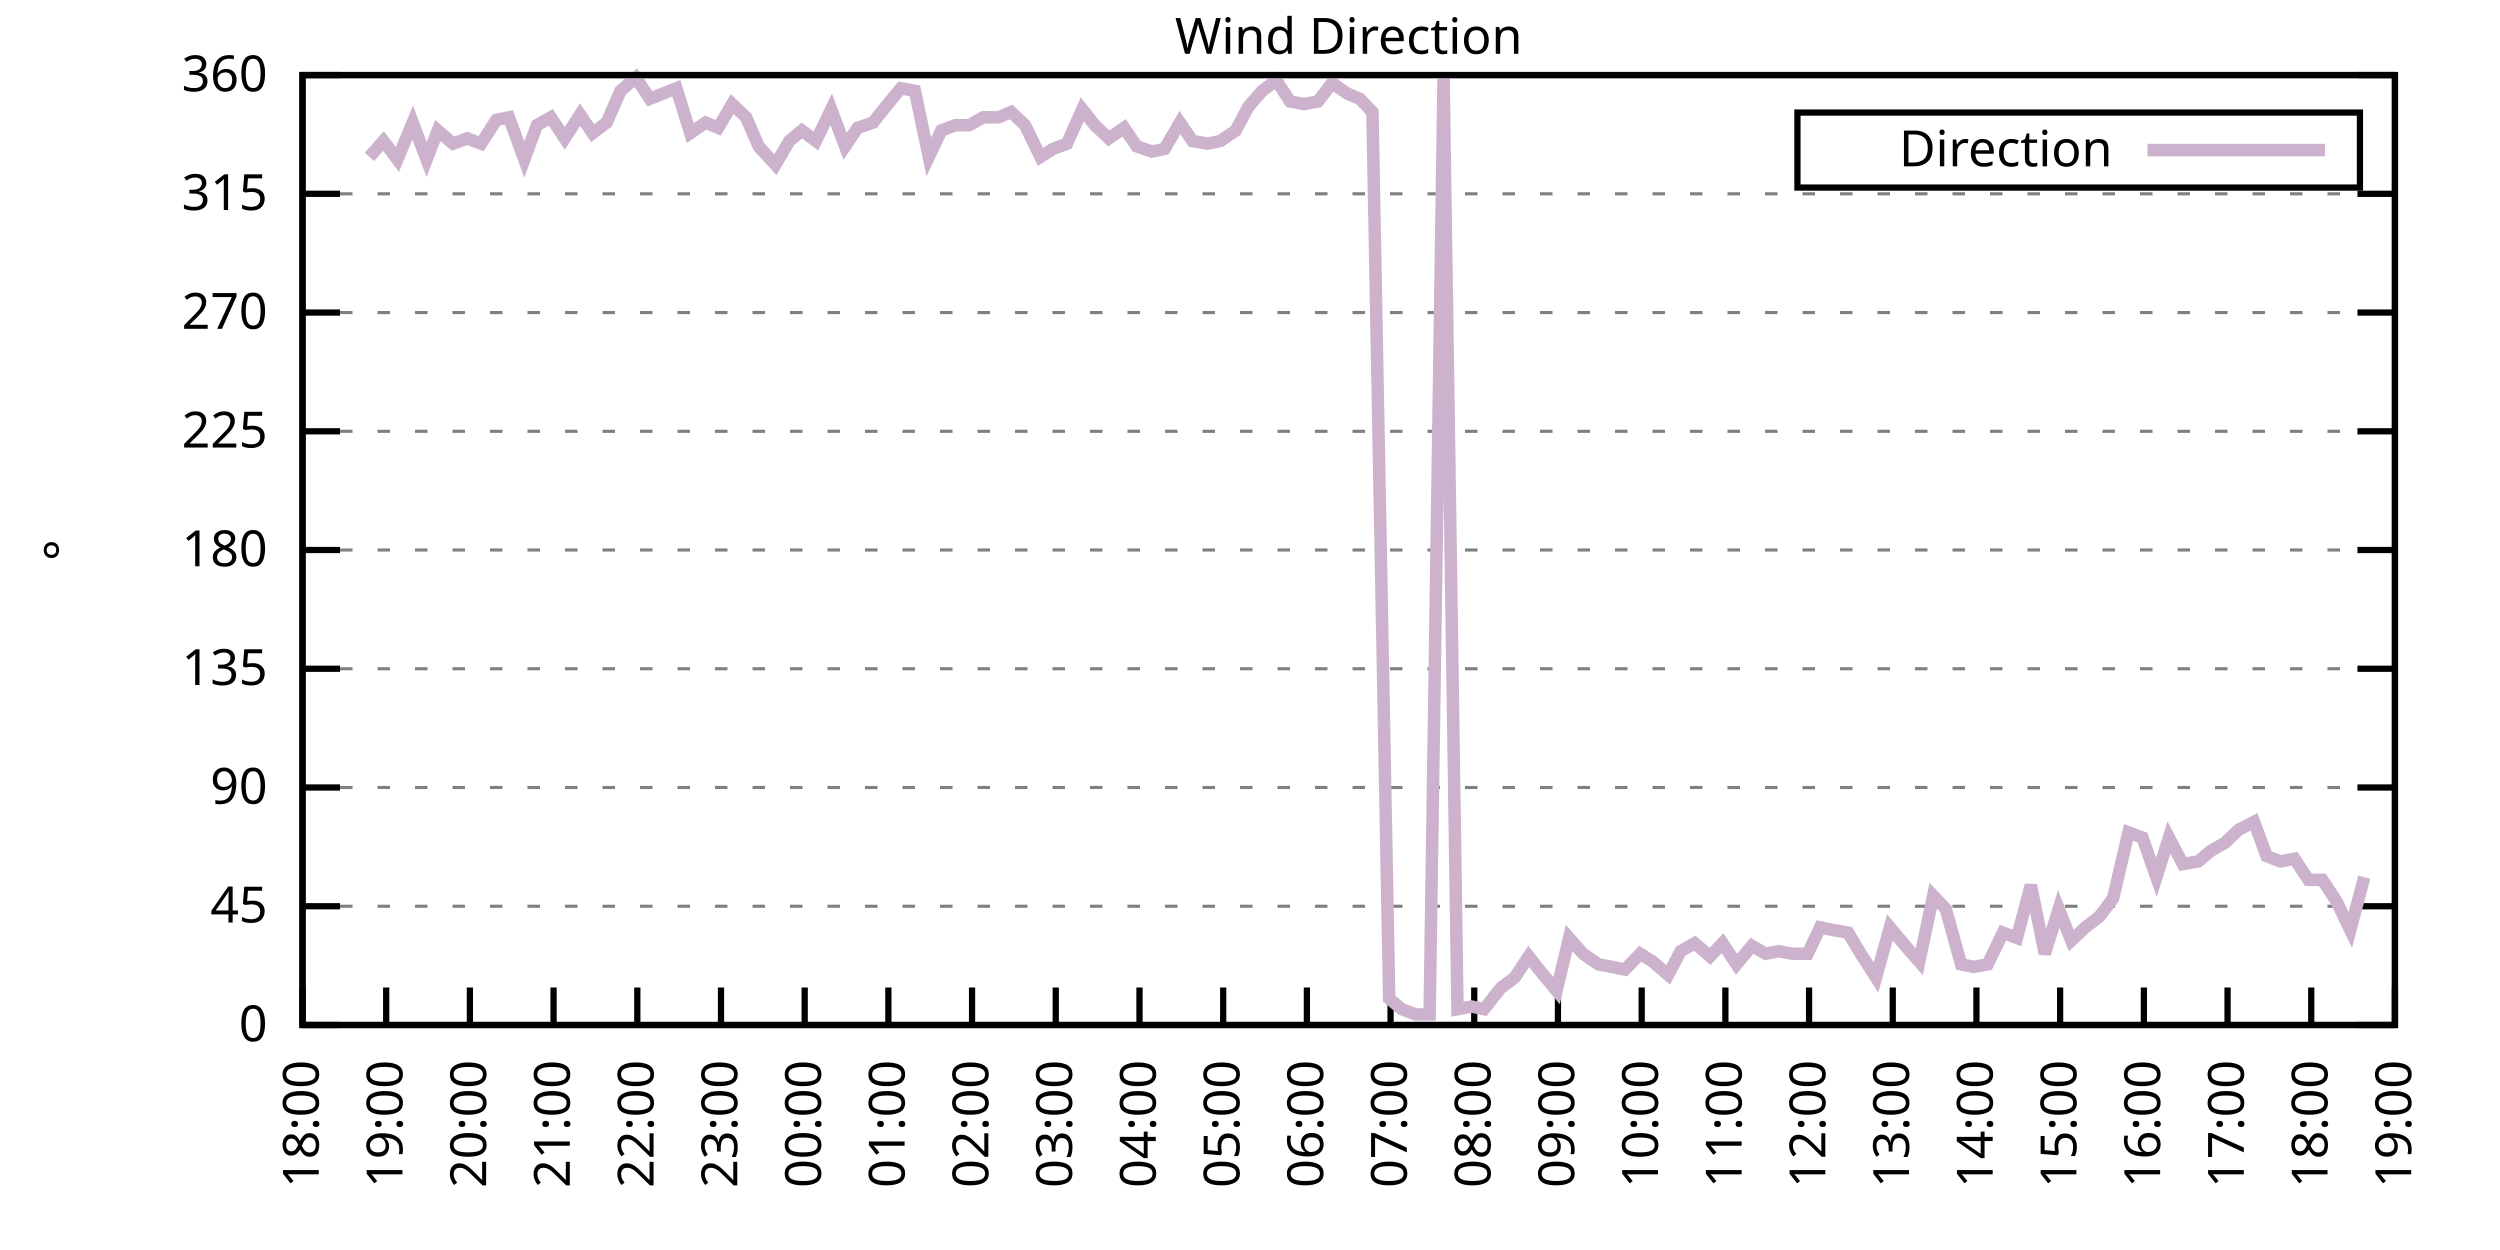
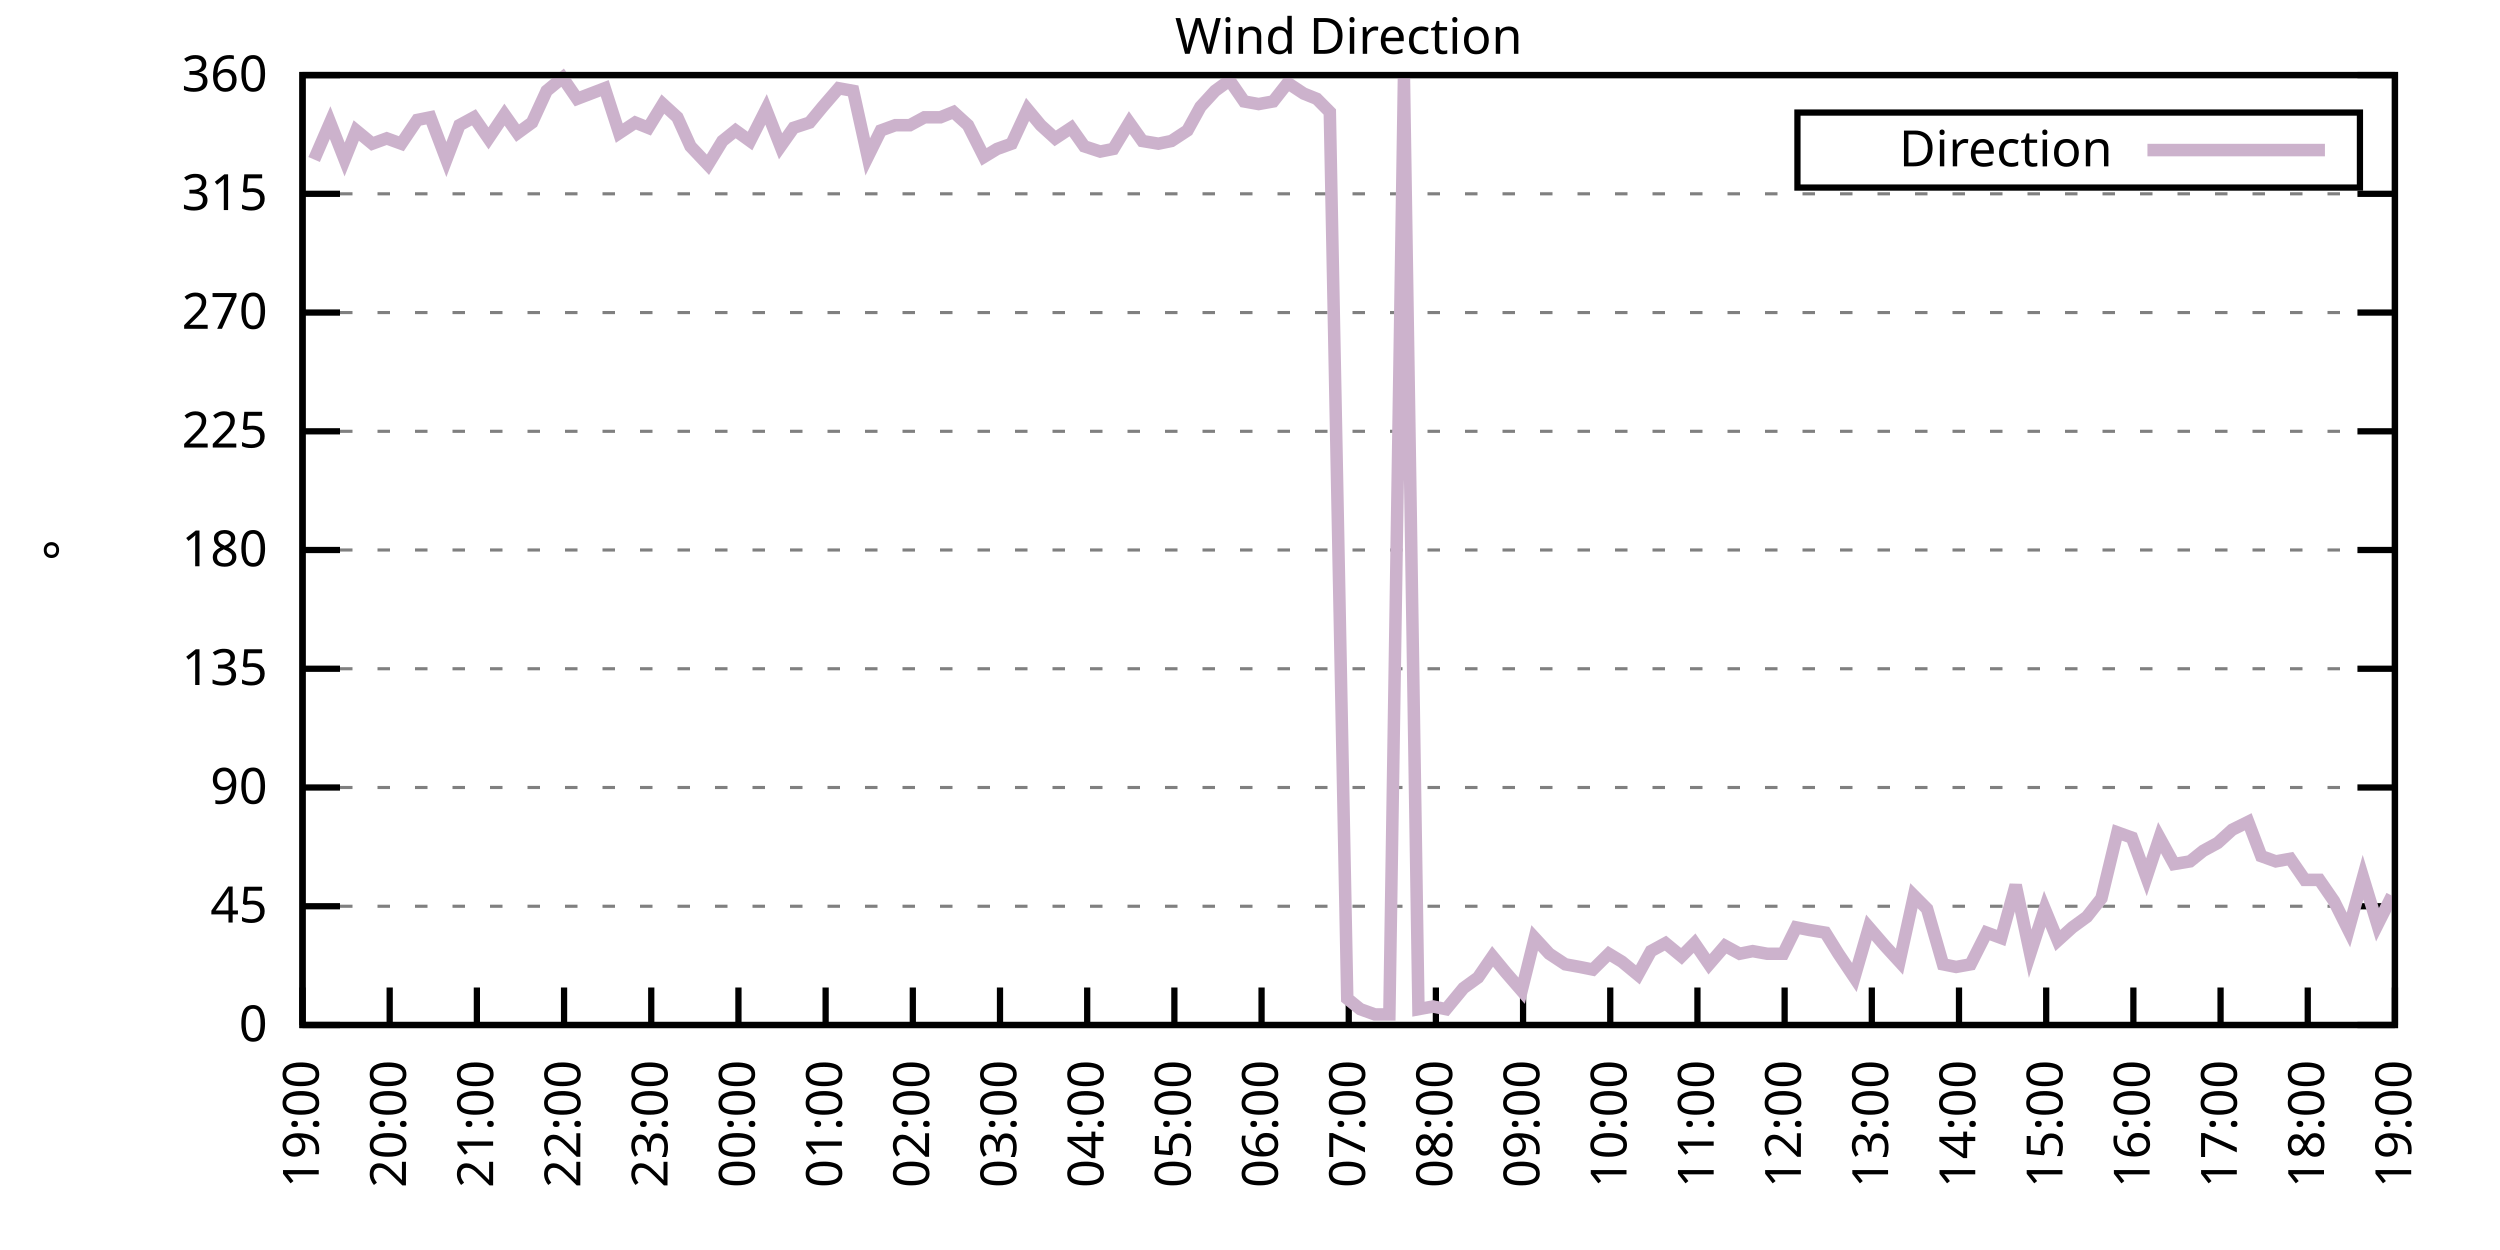
<svg xmlns="http://www.w3.org/2000/svg" xmlns:xlink="http://www.w3.org/1999/xlink" width="400" height="200" viewBox="0 0 400 200">
  <g id="gnuplot_canvas">
    <rect x="0" y="0" width="400" height="200" fill="none" />
    <defs>
      <circle id="gpDot" r="0.5" stroke-width="0.5" stroke="currentColor" />
      <path id="gpPt0" stroke-width="0.333" stroke="currentColor" d="M-1,0 h2 M0,-1 v2" />
      <path id="gpPt1" stroke-width="0.333" stroke="currentColor" d="M-1,-1 L1,1 M1,-1 L-1,1" />
      <path id="gpPt2" stroke-width="0.333" stroke="currentColor" d="M-1,0 L1,0 M0,-1 L0,1 M-1,-1 L1,1 M-1,1 L1,-1" />
      <rect id="gpPt3" stroke-width="0.333" stroke="currentColor" x="-1" y="-1" width="2" height="2" />
      <rect id="gpPt4" stroke-width="0.333" stroke="currentColor" fill="currentColor" x="-1" y="-1" width="2" height="2" />
      <circle id="gpPt5" stroke-width="0.333" stroke="currentColor" cx="0" cy="0" r="1" />
      <use xlink:href="#gpPt5" id="gpPt6" fill="currentColor" stroke="none" />
      <path id="gpPt7" stroke-width="0.333" stroke="currentColor" d="M0,-1.33 L-1.33,0.67 L1.33,0.67 z" />
      <use xlink:href="#gpPt7" id="gpPt8" fill="currentColor" stroke="none" />
      <use xlink:href="#gpPt7" id="gpPt9" stroke="currentColor" transform="rotate(180)" />
      <use xlink:href="#gpPt9" id="gpPt10" fill="currentColor" stroke="none" />
      <use xlink:href="#gpPt3" id="gpPt11" stroke="currentColor" transform="rotate(45)" />
      <use xlink:href="#gpPt11" id="gpPt12" fill="currentColor" stroke="none" />
      <path id="gpPt13" stroke-width="0.333" stroke="currentColor" d="M0,1.330 L1.265,0.411 L0.782,-1.067 L-0.782,-1.076 L-1.265,0.411 z" />
      <use xlink:href="#gpPt13" id="gpPt14" fill="currentColor" stroke="none" />
      <filter id="textbox" filterUnits="objectBoundingBox" x="0" y="0" height="1" width="1">
        <feFlood flood-color="white" flood-opacity="1" result="bgnd" />
        <feComposite in="SourceGraphic" in2="bgnd" operator="atop" />
      </filter>
      <filter id="greybox" filterUnits="objectBoundingBox" x="0" y="0" height="1" width="1">
        <feFlood flood-color="lightgrey" flood-opacity="1" result="grey" />
        <feComposite in="SourceGraphic" in2="grey" operator="atop" />
      </filter>
    </defs>
    <g fill="none" color="white" stroke="currentColor" stroke-width="1.00" stroke-linecap="butt" stroke-linejoin="miter">
</g>
    <g fill="none" color="black" stroke="currentColor" stroke-width="1.00" stroke-linecap="butt" stroke-linejoin="miter">
      <g stroke="none" shape-rendering="crispEdges">
        <polygon fill="rgb(255, 255, 255)" points="48.40,164.00 383.18,164.00 383.18,12.02 48.40,12.02 " />
      </g>
    </g>
    <g fill="none" color="black" stroke="currentColor" stroke-width="1.00" stroke-linecap="butt" stroke-linejoin="miter">
</g>
    <g fill="none" color="black" stroke="black" stroke-width="0.50" stroke-linecap="butt" stroke-linejoin="miter">
</g>
    <g fill="none" color="gray" stroke="currentColor" stroke-width="0.50" stroke-linecap="butt" stroke-linejoin="miter">
      <path stroke="gray" stroke-dasharray="2,4" class="gridline" d="M48.40,164.00 L383.19,164.00  " />
    </g>
    <g fill="none" color="gray" stroke="gray" stroke-width="1.00" stroke-linecap="butt" stroke-linejoin="miter">
</g>
    <g fill="none" color="black" stroke="currentColor" stroke-width="1.00" stroke-linecap="butt" stroke-linejoin="miter">
      <path stroke="black" d="M48.40,164.00 L54.40,164.00 M383.19,164.00 L377.19,164.00  " />
      <g transform="translate(42.80,166.60)" stroke="none" fill="black" font-family="Sans" font-size="8.00" text-anchor="end">
        <text>
          <tspan font-family="Sans"> 0</tspan>
        </text>
      </g>
    </g>
    <g fill="none" color="black" stroke="currentColor" stroke-width="1.00" stroke-linecap="butt" stroke-linejoin="miter">
</g>
    <g fill="none" color="black" stroke="black" stroke-width="0.50" stroke-linecap="butt" stroke-linejoin="miter">
</g>
    <g fill="none" color="gray" stroke="currentColor" stroke-width="0.50" stroke-linecap="butt" stroke-linejoin="miter">
      <path stroke="gray" stroke-dasharray="2,4" class="gridline" d="M48.40,145.00 L383.19,145.00  " />
    </g>
    <g fill="none" color="gray" stroke="gray" stroke-width="1.00" stroke-linecap="butt" stroke-linejoin="miter">
</g>
    <g fill="none" color="black" stroke="currentColor" stroke-width="1.00" stroke-linecap="butt" stroke-linejoin="miter">
      <path stroke="black" d="M48.40,145.00 L54.40,145.00 M383.19,145.00 L377.19,145.00  " />
      <g transform="translate(42.80,147.60)" stroke="none" fill="black" font-family="Sans" font-size="8.00" text-anchor="end">
        <text>
          <tspan font-family="Sans"> 45</tspan>
        </text>
      </g>
    </g>
    <g fill="none" color="black" stroke="currentColor" stroke-width="1.00" stroke-linecap="butt" stroke-linejoin="miter">
</g>
    <g fill="none" color="black" stroke="black" stroke-width="0.50" stroke-linecap="butt" stroke-linejoin="miter">
</g>
    <g fill="none" color="gray" stroke="currentColor" stroke-width="0.50" stroke-linecap="butt" stroke-linejoin="miter">
      <path stroke="gray" stroke-dasharray="2,4" class="gridline" d="M48.40,126.00 L383.19,126.00  " />
    </g>
    <g fill="none" color="gray" stroke="gray" stroke-width="1.00" stroke-linecap="butt" stroke-linejoin="miter">
</g>
    <g fill="none" color="black" stroke="currentColor" stroke-width="1.00" stroke-linecap="butt" stroke-linejoin="miter">
      <path stroke="black" d="M48.40,126.00 L54.40,126.00 M383.19,126.00 L377.19,126.00  " />
      <g transform="translate(42.80,128.60)" stroke="none" fill="black" font-family="Sans" font-size="8.00" text-anchor="end">
        <text>
          <tspan font-family="Sans"> 90</tspan>
        </text>
      </g>
    </g>
    <g fill="none" color="black" stroke="currentColor" stroke-width="1.00" stroke-linecap="butt" stroke-linejoin="miter">
</g>
    <g fill="none" color="black" stroke="black" stroke-width="0.50" stroke-linecap="butt" stroke-linejoin="miter">
</g>
    <g fill="none" color="gray" stroke="currentColor" stroke-width="0.50" stroke-linecap="butt" stroke-linejoin="miter">
      <path stroke="gray" stroke-dasharray="2,4" class="gridline" d="M48.40,107.00 L383.19,107.00  " />
    </g>
    <g fill="none" color="gray" stroke="gray" stroke-width="1.00" stroke-linecap="butt" stroke-linejoin="miter">
</g>
    <g fill="none" color="black" stroke="currentColor" stroke-width="1.00" stroke-linecap="butt" stroke-linejoin="miter">
      <path stroke="black" d="M48.40,107.00 L54.40,107.00 M383.19,107.00 L377.19,107.00  " />
      <g transform="translate(42.80,109.60)" stroke="none" fill="black" font-family="Sans" font-size="8.00" text-anchor="end">
        <text>
          <tspan font-family="Sans"> 135</tspan>
        </text>
      </g>
    </g>
    <g fill="none" color="black" stroke="currentColor" stroke-width="1.00" stroke-linecap="butt" stroke-linejoin="miter">
</g>
    <g fill="none" color="black" stroke="black" stroke-width="0.50" stroke-linecap="butt" stroke-linejoin="miter">
</g>
    <g fill="none" color="gray" stroke="currentColor" stroke-width="0.50" stroke-linecap="butt" stroke-linejoin="miter">
      <path stroke="gray" stroke-dasharray="2,4" class="gridline" d="M48.40,88.00 L383.19,88.00  " />
    </g>
    <g fill="none" color="gray" stroke="gray" stroke-width="1.00" stroke-linecap="butt" stroke-linejoin="miter">
</g>
    <g fill="none" color="black" stroke="currentColor" stroke-width="1.00" stroke-linecap="butt" stroke-linejoin="miter">
      <path stroke="black" d="M48.40,88.00 L54.40,88.00 M383.19,88.00 L377.19,88.00  " />
      <g transform="translate(42.80,90.60)" stroke="none" fill="black" font-family="Sans" font-size="8.00" text-anchor="end">
        <text>
          <tspan font-family="Sans"> 180</tspan>
        </text>
      </g>
    </g>
    <g fill="none" color="black" stroke="currentColor" stroke-width="1.00" stroke-linecap="butt" stroke-linejoin="miter">
</g>
    <g fill="none" color="black" stroke="black" stroke-width="0.50" stroke-linecap="butt" stroke-linejoin="miter">
</g>
    <g fill="none" color="gray" stroke="currentColor" stroke-width="0.50" stroke-linecap="butt" stroke-linejoin="miter">
      <path stroke="gray" stroke-dasharray="2,4" class="gridline" d="M48.40,69.01 L383.19,69.01  " />
    </g>
    <g fill="none" color="gray" stroke="gray" stroke-width="1.00" stroke-linecap="butt" stroke-linejoin="miter">
</g>
    <g fill="none" color="black" stroke="currentColor" stroke-width="1.00" stroke-linecap="butt" stroke-linejoin="miter">
      <path stroke="black" d="M48.40,69.01 L54.40,69.01 M383.19,69.01 L377.19,69.01  " />
      <g transform="translate(42.80,71.61)" stroke="none" fill="black" font-family="Sans" font-size="8.00" text-anchor="end">
        <text>
          <tspan font-family="Sans"> 225</tspan>
        </text>
      </g>
    </g>
    <g fill="none" color="black" stroke="currentColor" stroke-width="1.00" stroke-linecap="butt" stroke-linejoin="miter">
</g>
    <g fill="none" color="black" stroke="black" stroke-width="0.50" stroke-linecap="butt" stroke-linejoin="miter">
</g>
    <g fill="none" color="gray" stroke="currentColor" stroke-width="0.50" stroke-linecap="butt" stroke-linejoin="miter">
      <path stroke="gray" stroke-dasharray="2,4" class="gridline" d="M48.40,50.01 L383.19,50.01  " />
    </g>
    <g fill="none" color="gray" stroke="gray" stroke-width="1.00" stroke-linecap="butt" stroke-linejoin="miter">
</g>
    <g fill="none" color="black" stroke="currentColor" stroke-width="1.00" stroke-linecap="butt" stroke-linejoin="miter">
      <path stroke="black" d="M48.40,50.01 L54.40,50.01 M383.19,50.01 L377.19,50.01  " />
      <g transform="translate(42.80,52.61)" stroke="none" fill="black" font-family="Sans" font-size="8.00" text-anchor="end">
        <text>
          <tspan font-family="Sans"> 270</tspan>
        </text>
      </g>
    </g>
    <g fill="none" color="black" stroke="currentColor" stroke-width="1.00" stroke-linecap="butt" stroke-linejoin="miter">
</g>
    <g fill="none" color="black" stroke="black" stroke-width="0.50" stroke-linecap="butt" stroke-linejoin="miter">
</g>
    <g fill="none" color="gray" stroke="currentColor" stroke-width="0.50" stroke-linecap="butt" stroke-linejoin="miter">
      <path stroke="gray" stroke-dasharray="2,4" class="gridline" d="M48.40,31.01 L383.19,31.01  " />
    </g>
    <g fill="none" color="gray" stroke="gray" stroke-width="1.00" stroke-linecap="butt" stroke-linejoin="miter">
</g>
    <g fill="none" color="black" stroke="currentColor" stroke-width="1.00" stroke-linecap="butt" stroke-linejoin="miter">
      <path stroke="black" d="M48.40,31.01 L54.40,31.01 M383.19,31.01 L377.19,31.01  " />
      <g transform="translate(42.80,33.61)" stroke="none" fill="black" font-family="Sans" font-size="8.00" text-anchor="end">
        <text>
          <tspan font-family="Sans"> 315</tspan>
        </text>
      </g>
    </g>
    <g fill="none" color="black" stroke="currentColor" stroke-width="1.00" stroke-linecap="butt" stroke-linejoin="miter">
</g>
    <g fill="none" color="black" stroke="black" stroke-width="0.50" stroke-linecap="butt" stroke-linejoin="miter">
</g>
    <g fill="none" color="gray" stroke="currentColor" stroke-width="0.50" stroke-linecap="butt" stroke-linejoin="miter">
      <path stroke="gray" stroke-dasharray="2,4" class="gridline" d="M48.40,12.01 L383.19,12.01  " />
    </g>
    <g fill="none" color="gray" stroke="gray" stroke-width="1.00" stroke-linecap="butt" stroke-linejoin="miter">
</g>
    <g fill="none" color="black" stroke="currentColor" stroke-width="1.00" stroke-linecap="butt" stroke-linejoin="miter">
      <path stroke="black" d="M48.40,12.01 L54.40,12.01 M383.19,12.01 L377.19,12.01  " />
      <g transform="translate(42.80,14.61)" stroke="none" fill="black" font-family="Sans" font-size="8.00" text-anchor="end">
        <text>
          <tspan font-family="Sans"> 360</tspan>
        </text>
      </g>
    </g>
    <g fill="none" color="black" stroke="currentColor" stroke-width="1.00" stroke-linecap="butt" stroke-linejoin="miter">
      <path stroke="black" d="M48.40,164.00 L48.40,158.00  " />
      <g transform="translate(51.00,169.60) rotate(270.00)" stroke="none" fill="black" font-family="Sans" font-size="8.00" text-anchor="end">
        <text>
-           <tspan font-family="Sans">18:00</tspan>
-         </text>
-       </g>
-     </g>
-     <g fill="none" color="black" stroke="currentColor" stroke-width="1.00" stroke-linecap="butt" stroke-linejoin="miter">
-       <path stroke="black" d="M61.79,164.00 L61.79,158.00  " />
-       <g transform="translate(64.39,169.60) rotate(270.00)" stroke="none" fill="black" font-family="Sans" font-size="8.00" text-anchor="end">
-         <text>
          <tspan font-family="Sans">19:00</tspan>
        </text>
      </g>
    </g>
    <g fill="none" color="black" stroke="currentColor" stroke-width="1.00" stroke-linecap="butt" stroke-linejoin="miter">
-       <path stroke="black" d="M75.18,164.00 L75.18,158.00  " />
-       <g transform="translate(77.78,169.60) rotate(270.00)" stroke="none" fill="black" font-family="Sans" font-size="8.00" text-anchor="end">
+       <path stroke="black" d="M62.35,164.00 L62.35,158.00  " />
+       <g transform="translate(64.95,169.60) rotate(270.00)" stroke="none" fill="black" font-family="Sans" font-size="8.00" text-anchor="end">
        <text>
          <tspan font-family="Sans">20:00</tspan>
        </text>
      </g>
    </g>
    <g fill="none" color="black" stroke="currentColor" stroke-width="1.00" stroke-linecap="butt" stroke-linejoin="miter">
-       <path stroke="black" d="M88.57,164.00 L88.57,158.00  " />
-       <g transform="translate(91.17,169.60) rotate(270.00)" stroke="none" fill="black" font-family="Sans" font-size="8.00" text-anchor="end">
+       <path stroke="black" d="M76.30,164.00 L76.30,158.00  " />
+       <g transform="translate(78.90,169.60) rotate(270.00)" stroke="none" fill="black" font-family="Sans" font-size="8.00" text-anchor="end">
        <text>
          <tspan font-family="Sans">21:00</tspan>
        </text>
      </g>
    </g>
    <g fill="none" color="black" stroke="currentColor" stroke-width="1.00" stroke-linecap="butt" stroke-linejoin="miter">
-       <path stroke="black" d="M101.97,164.00 L101.97,158.00  " />
-       <g transform="translate(104.57,169.60) rotate(270.00)" stroke="none" fill="black" font-family="Sans" font-size="8.00" text-anchor="end">
+       <path stroke="black" d="M90.25,164.00 L90.25,158.00  " />
+       <g transform="translate(92.85,169.60) rotate(270.00)" stroke="none" fill="black" font-family="Sans" font-size="8.00" text-anchor="end">
        <text>
          <tspan font-family="Sans">22:00</tspan>
        </text>
      </g>
    </g>
    <g fill="none" color="black" stroke="currentColor" stroke-width="1.00" stroke-linecap="butt" stroke-linejoin="miter">
-       <path stroke="black" d="M115.36,164.00 L115.36,158.00  " />
-       <g transform="translate(117.96,169.60) rotate(270.00)" stroke="none" fill="black" font-family="Sans" font-size="8.00" text-anchor="end">
+       <path stroke="black" d="M104.20,164.00 L104.20,158.00  " />
+       <g transform="translate(106.80,169.60) rotate(270.00)" stroke="none" fill="black" font-family="Sans" font-size="8.00" text-anchor="end">
        <text>
          <tspan font-family="Sans">23:00</tspan>
        </text>
      </g>
    </g>
    <g fill="none" color="black" stroke="currentColor" stroke-width="1.00" stroke-linecap="butt" stroke-linejoin="miter">
-       <path stroke="black" d="M128.75,164.00 L128.75,158.00  " />
-       <g transform="translate(131.35,169.60) rotate(270.00)" stroke="none" fill="black" font-family="Sans" font-size="8.00" text-anchor="end">
+       <path stroke="black" d="M118.15,164.00 L118.15,158.00  " />
+       <g transform="translate(120.75,169.60) rotate(270.00)" stroke="none" fill="black" font-family="Sans" font-size="8.00" text-anchor="end">
        <text>
          <tspan font-family="Sans">00:00</tspan>
        </text>
      </g>
    </g>
    <g fill="none" color="black" stroke="currentColor" stroke-width="1.00" stroke-linecap="butt" stroke-linejoin="miter">
-       <path stroke="black" d="M142.14,164.00 L142.14,158.00  " />
-       <g transform="translate(144.74,169.60) rotate(270.00)" stroke="none" fill="black" font-family="Sans" font-size="8.00" text-anchor="end">
+       <path stroke="black" d="M132.10,164.00 L132.10,158.00  " />
+       <g transform="translate(134.70,169.60) rotate(270.00)" stroke="none" fill="black" font-family="Sans" font-size="8.00" text-anchor="end">
        <text>
          <tspan font-family="Sans">01:00</tspan>
        </text>
      </g>
    </g>
    <g fill="none" color="black" stroke="currentColor" stroke-width="1.00" stroke-linecap="butt" stroke-linejoin="miter">
-       <path stroke="black" d="M155.53,164.00 L155.53,158.00  " />
-       <g transform="translate(158.13,169.60) rotate(270.00)" stroke="none" fill="black" font-family="Sans" font-size="8.00" text-anchor="end">
+       <path stroke="black" d="M146.05,164.00 L146.05,158.00  " />
+       <g transform="translate(148.65,169.60) rotate(270.00)" stroke="none" fill="black" font-family="Sans" font-size="8.00" text-anchor="end">
        <text>
          <tspan font-family="Sans">02:00</tspan>
        </text>
      </g>
    </g>
    <g fill="none" color="black" stroke="currentColor" stroke-width="1.00" stroke-linecap="butt" stroke-linejoin="miter">
-       <path stroke="black" d="M168.92,164.00 L168.92,158.00  " />
-       <g transform="translate(171.52,169.60) rotate(270.00)" stroke="none" fill="black" font-family="Sans" font-size="8.00" text-anchor="end">
+       <path stroke="black" d="M160.00,164.00 L160.00,158.00  " />
+       <g transform="translate(162.60,169.60) rotate(270.00)" stroke="none" fill="black" font-family="Sans" font-size="8.00" text-anchor="end">
        <text>
          <tspan font-family="Sans">03:00</tspan>
        </text>
      </g>
    </g>
    <g fill="none" color="black" stroke="currentColor" stroke-width="1.00" stroke-linecap="butt" stroke-linejoin="miter">
-       <path stroke="black" d="M182.32,164.00 L182.32,158.00  " />
-       <g transform="translate(184.92,169.60) rotate(270.00)" stroke="none" fill="black" font-family="Sans" font-size="8.00" text-anchor="end">
+       <path stroke="black" d="M173.95,164.00 L173.95,158.00  " />
+       <g transform="translate(176.55,169.60) rotate(270.00)" stroke="none" fill="black" font-family="Sans" font-size="8.00" text-anchor="end">
        <text>
          <tspan font-family="Sans">04:00</tspan>
        </text>
      </g>
    </g>
    <g fill="none" color="black" stroke="currentColor" stroke-width="1.00" stroke-linecap="butt" stroke-linejoin="miter">
-       <path stroke="black" d="M195.71,164.00 L195.71,158.00  " />
-       <g transform="translate(198.31,169.60) rotate(270.00)" stroke="none" fill="black" font-family="Sans" font-size="8.00" text-anchor="end">
+       <path stroke="black" d="M187.90,164.00 L187.90,158.00  " />
+       <g transform="translate(190.50,169.60) rotate(270.00)" stroke="none" fill="black" font-family="Sans" font-size="8.00" text-anchor="end">
        <text>
          <tspan font-family="Sans">05:00</tspan>
        </text>
      </g>
    </g>
    <g fill="none" color="black" stroke="currentColor" stroke-width="1.00" stroke-linecap="butt" stroke-linejoin="miter">
-       <path stroke="black" d="M209.10,164.00 L209.10,158.00  " />
-       <g transform="translate(211.70,169.60) rotate(270.00)" stroke="none" fill="black" font-family="Sans" font-size="8.00" text-anchor="end">
+       <path stroke="black" d="M201.85,164.00 L201.85,158.00  " />
+       <g transform="translate(204.45,169.60) rotate(270.00)" stroke="none" fill="black" font-family="Sans" font-size="8.00" text-anchor="end">
        <text>
          <tspan font-family="Sans">06:00</tspan>
        </text>
      </g>
    </g>
    <g fill="none" color="black" stroke="currentColor" stroke-width="1.00" stroke-linecap="butt" stroke-linejoin="miter">
-       <path stroke="black" d="M222.49,164.00 L222.49,158.00  " />
-       <g transform="translate(225.09,169.60) rotate(270.00)" stroke="none" fill="black" font-family="Sans" font-size="8.00" text-anchor="end">
+       <path stroke="black" d="M215.80,164.00 L215.80,158.00  " />
+       <g transform="translate(218.40,169.60) rotate(270.00)" stroke="none" fill="black" font-family="Sans" font-size="8.00" text-anchor="end">
        <text>
          <tspan font-family="Sans">07:00</tspan>
        </text>
      </g>
    </g>
    <g fill="none" color="black" stroke="currentColor" stroke-width="1.00" stroke-linecap="butt" stroke-linejoin="miter">
-       <path stroke="black" d="M235.88,164.00 L235.88,158.00  " />
-       <g transform="translate(238.48,169.60) rotate(270.00)" stroke="none" fill="black" font-family="Sans" font-size="8.00" text-anchor="end">
+       <path stroke="black" d="M229.74,164.00 L229.74,158.00  " />
+       <g transform="translate(232.34,169.60) rotate(270.00)" stroke="none" fill="black" font-family="Sans" font-size="8.00" text-anchor="end">
        <text>
          <tspan font-family="Sans">08:00</tspan>
        </text>
      </g>
    </g>
    <g fill="none" color="black" stroke="currentColor" stroke-width="1.00" stroke-linecap="butt" stroke-linejoin="miter">
-       <path stroke="black" d="M249.27,164.00 L249.27,158.00  " />
-       <g transform="translate(251.87,169.60) rotate(270.00)" stroke="none" fill="black" font-family="Sans" font-size="8.00" text-anchor="end">
+       <path stroke="black" d="M243.69,164.00 L243.69,158.00  " />
+       <g transform="translate(246.29,169.60) rotate(270.00)" stroke="none" fill="black" font-family="Sans" font-size="8.00" text-anchor="end">
        <text>
          <tspan font-family="Sans">09:00</tspan>
        </text>
      </g>
    </g>
    <g fill="none" color="black" stroke="currentColor" stroke-width="1.00" stroke-linecap="butt" stroke-linejoin="miter">
-       <path stroke="black" d="M262.67,164.00 L262.67,158.00  " />
-       <g transform="translate(265.27,169.60) rotate(270.00)" stroke="none" fill="black" font-family="Sans" font-size="8.00" text-anchor="end">
+       <path stroke="black" d="M257.64,164.00 L257.64,158.00  " />
+       <g transform="translate(260.24,169.60) rotate(270.00)" stroke="none" fill="black" font-family="Sans" font-size="8.00" text-anchor="end">
        <text>
          <tspan font-family="Sans">10:00</tspan>
        </text>
      </g>
    </g>
    <g fill="none" color="black" stroke="currentColor" stroke-width="1.00" stroke-linecap="butt" stroke-linejoin="miter">
-       <path stroke="black" d="M276.06,164.00 L276.06,158.00  " />
-       <g transform="translate(278.66,169.60) rotate(270.00)" stroke="none" fill="black" font-family="Sans" font-size="8.00" text-anchor="end">
+       <path stroke="black" d="M271.59,164.00 L271.59,158.00  " />
+       <g transform="translate(274.19,169.60) rotate(270.00)" stroke="none" fill="black" font-family="Sans" font-size="8.00" text-anchor="end">
        <text>
          <tspan font-family="Sans">11:00</tspan>
        </text>
      </g>
    </g>
    <g fill="none" color="black" stroke="currentColor" stroke-width="1.00" stroke-linecap="butt" stroke-linejoin="miter">
-       <path stroke="black" d="M289.45,164.00 L289.45,158.00  " />
-       <g transform="translate(292.05,169.60) rotate(270.00)" stroke="none" fill="black" font-family="Sans" font-size="8.00" text-anchor="end">
+       <path stroke="black" d="M285.54,164.00 L285.54,158.00  " />
+       <g transform="translate(288.14,169.60) rotate(270.00)" stroke="none" fill="black" font-family="Sans" font-size="8.00" text-anchor="end">
        <text>
          <tspan font-family="Sans">12:00</tspan>
        </text>
      </g>
    </g>
    <g fill="none" color="black" stroke="currentColor" stroke-width="1.00" stroke-linecap="butt" stroke-linejoin="miter">
-       <path stroke="black" d="M302.84,164.00 L302.84,158.00  " />
-       <g transform="translate(305.44,169.60) rotate(270.00)" stroke="none" fill="black" font-family="Sans" font-size="8.00" text-anchor="end">
+       <path stroke="black" d="M299.49,164.00 L299.49,158.00  " />
+       <g transform="translate(302.09,169.60) rotate(270.00)" stroke="none" fill="black" font-family="Sans" font-size="8.00" text-anchor="end">
        <text>
          <tspan font-family="Sans">13:00</tspan>
        </text>
      </g>
    </g>
    <g fill="none" color="black" stroke="currentColor" stroke-width="1.00" stroke-linecap="butt" stroke-linejoin="miter">
-       <path stroke="black" d="M316.23,164.00 L316.23,158.00  " />
-       <g transform="translate(318.83,169.60) rotate(270.00)" stroke="none" fill="black" font-family="Sans" font-size="8.00" text-anchor="end">
+       <path stroke="black" d="M313.44,164.00 L313.44,158.00  " />
+       <g transform="translate(316.04,169.60) rotate(270.00)" stroke="none" fill="black" font-family="Sans" font-size="8.00" text-anchor="end">
        <text>
          <tspan font-family="Sans">14:00</tspan>
        </text>
      </g>
    </g>
    <g fill="none" color="black" stroke="currentColor" stroke-width="1.00" stroke-linecap="butt" stroke-linejoin="miter">
-       <path stroke="black" d="M329.62,164.00 L329.62,158.00  " />
-       <g transform="translate(332.22,169.60) rotate(270.00)" stroke="none" fill="black" font-family="Sans" font-size="8.00" text-anchor="end">
+       <path stroke="black" d="M327.39,164.00 L327.39,158.00  " />
+       <g transform="translate(329.99,169.60) rotate(270.00)" stroke="none" fill="black" font-family="Sans" font-size="8.00" text-anchor="end">
        <text>
          <tspan font-family="Sans">15:00</tspan>
        </text>
      </g>
    </g>
    <g fill="none" color="black" stroke="currentColor" stroke-width="1.00" stroke-linecap="butt" stroke-linejoin="miter">
-       <path stroke="black" d="M343.02,164.00 L343.02,158.00  " />
-       <g transform="translate(345.62,169.60) rotate(270.00)" stroke="none" fill="black" font-family="Sans" font-size="8.00" text-anchor="end">
+       <path stroke="black" d="M341.34,164.00 L341.34,158.00  " />
+       <g transform="translate(343.94,169.60) rotate(270.00)" stroke="none" fill="black" font-family="Sans" font-size="8.00" text-anchor="end">
        <text>
          <tspan font-family="Sans">16:00</tspan>
        </text>
      </g>
    </g>
    <g fill="none" color="black" stroke="currentColor" stroke-width="1.00" stroke-linecap="butt" stroke-linejoin="miter">
-       <path stroke="black" d="M356.41,164.00 L356.41,158.00  " />
-       <g transform="translate(359.01,169.60) rotate(270.00)" stroke="none" fill="black" font-family="Sans" font-size="8.00" text-anchor="end">
+       <path stroke="black" d="M355.29,164.00 L355.29,158.00  " />
+       <g transform="translate(357.89,169.60) rotate(270.00)" stroke="none" fill="black" font-family="Sans" font-size="8.00" text-anchor="end">
        <text>
          <tspan font-family="Sans">17:00</tspan>
        </text>
      </g>
    </g>
    <g fill="none" color="black" stroke="currentColor" stroke-width="1.00" stroke-linecap="butt" stroke-linejoin="miter">
-       <path stroke="black" d="M369.80,164.00 L369.80,158.00  " />
-       <g transform="translate(372.40,169.60) rotate(270.00)" stroke="none" fill="black" font-family="Sans" font-size="8.00" text-anchor="end">
+       <path stroke="black" d="M369.24,164.00 L369.24,158.00  " />
+       <g transform="translate(371.84,169.60) rotate(270.00)" stroke="none" fill="black" font-family="Sans" font-size="8.00" text-anchor="end">
        <text>
          <tspan font-family="Sans">18:00</tspan>
        </text>
      </g>
    </g>
    <g fill="none" color="black" stroke="currentColor" stroke-width="1.00" stroke-linecap="butt" stroke-linejoin="miter">
      <path stroke="black" d="M383.19,164.00 L383.19,158.00  " />
      <g transform="translate(385.79,169.60) rotate(270.00)" stroke="none" fill="black" font-family="Sans" font-size="8.00" text-anchor="end">
        <text>
          <tspan font-family="Sans">19:00</tspan>
        </text>
      </g>
    </g>
    <g fill="none" color="black" stroke="currentColor" stroke-width="1.00" stroke-linecap="butt" stroke-linejoin="miter">
</g>
    <g fill="none" color="black" stroke="currentColor" stroke-width="1.00" stroke-linecap="butt" stroke-linejoin="miter">
      <path stroke="black" d="M48.40,12.01 L48.40,164.00 L383.19,164.00 L383.19,12.01 L48.40,12.01 Z  " />
    </g>
    <g fill="none" color="black" stroke="currentColor" stroke-width="1.00" stroke-linecap="butt" stroke-linejoin="miter">
</g>
    <g fill="none" color="black" stroke="currentColor" stroke-width="1.00" stroke-linecap="butt" stroke-linejoin="miter">
      <path stroke="black" d="M287.59,30.01 L287.59,18.01 L377.59,18.01 L377.59,30.01 L287.59,30.01 Z  " />
    </g>
    <g id="Wind_direction_plot_1">
      <g fill="none" color="white" stroke="black" stroke-width="2.00" stroke-linecap="butt" stroke-linejoin="miter">
</g>
      <g fill="none" color="black" stroke="currentColor" stroke-width="2.00" stroke-linecap="butt" stroke-linejoin="miter">
        <g transform="translate(337.99,26.61)" stroke="none" fill="black" font-family="Sans" font-size="8.00" text-anchor="end">
          <text>
            <tspan font-family="Sans">Direction</tspan>
          </text>
        </g>
      </g>
      <g fill="none" color="black" stroke="currentColor" stroke-width="2.00" stroke-linecap="butt" stroke-linejoin="miter">
-         <path stroke="rgb(204, 178, 204)" d="M343.59,24.01 L371.99,24.01 M59.11,25.10 L61.35,22.56 L63.58,25.52 L66.03,19.61 L68.26,25.52 L70.05,20.88   L72.50,22.99 L74.74,22.14 L76.97,22.99 L79.42,19.19 L81.43,18.77 L83.89,25.52 L85.90,20.03 L88.13,18.77   L90.36,22.14 L92.82,18.34 L94.82,21.30 L97.06,19.61 L99.29,14.54 L101.74,12.43 L103.98,15.81 L108.22,14.12   L110.45,21.30 L112.90,19.61 L114.91,20.45 L117.14,16.65 L119.38,18.77 L121.38,23.41 L124.06,26.36 L126.29,22.56   L128.30,20.88 L130.54,22.56 L132.99,17.50 L135.22,23.41 L137.23,20.45 L139.69,19.61 L141.69,17.08 L144.15,14.12   L146.38,14.54 L148.61,25.10 L150.62,20.88 L152.85,20.03 L155.09,20.03 L157.32,18.77 L159.77,18.77 L161.78,17.92   L164.01,20.03 L166.47,25.10 L168.48,23.83 L170.71,22.99 L173.17,17.50 L175.17,20.03 L177.41,22.14 L179.86,20.45   L181.87,23.41 L184.32,24.25 L186.33,23.83 L188.79,19.61 L190.80,22.56 L193.25,22.99 L195.26,22.56 L197.72,20.88   L199.73,17.08 L201.96,14.54 L204.19,12.85 L206.42,16.23 L208.65,16.65 L210.88,16.23 L213.12,13.28 L215.57,14.97   L217.58,15.81 L219.59,17.92 L222.27,159.78 L224.28,161.47 L226.51,162.31 L228.74,162.31 L230.97,12.43 L233.20,161.47   L235.44,161.04 L237.44,161.47 L240.12,158.09 L242.36,156.40 L244.59,153.02 L246.60,155.56 L249.05,158.51 L251.06,150.07   L253.29,152.60 L255.75,154.29 L257.98,154.71 L259.99,155.13 L262.44,152.60 L264.45,153.87 L266.91,155.98 L268.92,152.18   L271.15,150.91 L273.60,153.02 L275.61,150.91 L277.84,154.29 L280.30,151.33 L282.53,152.60 L284.54,152.18 L286.77,152.60   L289.23,152.60 L291.23,148.38 L293.24,148.80 L295.70,149.22 L297.71,152.60 L300.16,156.40 L302.39,148.38 L304.85,151.33   L307.08,153.87 L309.31,143.31 L311.32,145.42 L313.78,154.29 L315.79,154.71 L318.02,154.29 L320.47,149.22 L322.70,150.07   L324.94,141.62 L327.17,152.60 L329.40,145.42 L331.41,150.49 L333.64,148.38 L335.87,146.69 L338.10,143.73 L340.56,133.18   L342.79,134.02 L345.02,140.36 L347.03,134.02 L349.26,138.25 L351.72,137.82 L353.73,136.14 L355.96,134.87 L358.19,132.76   L360.65,131.49 L362.66,136.98 L364.89,137.82 L367.12,137.40 L369.35,140.78 L371.58,140.78 L373.82,144.16 L376.05,148.80   L378.28,140.36  " />
+         <path stroke="rgb(204, 178, 204)" d="M343.59,24.01 L371.99,24.01 M50.26,25.52 L52.82,19.61 L55.14,25.52 L57.00,20.88 L59.56,22.99 L61.88,22.14   L64.21,22.99 L66.77,19.19 L68.86,18.77 L71.42,25.52 L73.51,20.03 L75.83,18.77 L78.16,22.14 L80.72,18.34   L82.81,21.30 L85.13,19.61 L87.46,14.54 L90.02,12.43 L92.34,15.81 L96.76,14.12 L99.08,21.30 L101.64,19.61   L103.73,20.45 L106.06,16.65 L108.38,18.77 L110.48,23.41 L113.27,26.36 L115.59,22.56 L117.68,20.88 L120.01,22.56   L122.57,17.50 L124.89,23.41 L126.98,20.45 L129.54,19.61 L131.63,17.08 L134.19,14.12 L136.51,14.54 L138.84,25.10   L140.93,20.88 L143.26,20.03 L145.58,20.03 L147.91,18.77 L150.46,18.77 L152.56,17.92 L154.88,20.03 L157.44,25.10   L159.53,23.83 L161.86,22.99 L164.41,17.50 L166.51,20.03 L168.83,22.14 L171.39,20.45 L173.48,23.41 L176.04,24.25   L178.13,23.83 L180.69,19.61 L182.78,22.56 L185.34,22.99 L187.43,22.56 L189.99,20.88 L192.08,17.08 L194.41,14.54   L196.73,12.85 L199.06,16.23 L201.38,16.65 L203.71,16.23 L206.03,13.28 L208.59,14.97 L210.68,15.81 L212.77,17.92   L215.56,159.78 L217.65,161.47 L219.98,162.31 L222.30,162.31 L224.63,12.43 L226.95,161.47 L229.28,161.04 L231.37,161.47   L234.16,158.09 L236.49,156.40 L238.81,153.02 L240.90,155.56 L243.46,158.51 L245.55,150.07 L247.88,152.60 L250.44,154.29   L252.76,154.71 L254.85,155.13 L257.41,152.60 L259.50,153.87 L262.06,155.98 L264.15,152.18 L266.48,150.91 L269.04,153.02   L271.13,150.91 L273.45,154.29 L276.01,151.33 L278.34,152.60 L280.43,152.18 L282.75,152.60 L285.31,152.60 L287.40,148.38   L289.50,148.80 L292.05,149.22 L294.15,152.60 L296.70,156.40 L299.03,148.38 L301.58,151.33 L303.91,153.87 L306.23,143.31   L308.33,145.42 L310.88,154.29 L312.98,154.71 L315.30,154.29 L317.86,149.22 L320.18,150.07 L322.51,141.62 L324.83,152.60   L327.16,145.42 L329.25,150.49 L331.58,148.38 L333.90,146.69 L336.23,143.73 L338.78,133.18 L341.11,134.02 L343.43,140.36   L345.53,134.02 L347.85,138.25 L350.41,137.82 L352.50,136.14 L354.83,134.87 L357.15,132.76 L359.71,131.49 L361.80,136.98   L364.13,137.82 L366.45,137.40 L368.78,140.78 L371.10,140.78 L373.43,144.16 L375.75,148.80 L378.08,140.36 L380.40,147.96   L382.73,143.31  " />
      </g>
    </g>
    <g fill="none" color="black" stroke="currentColor" stroke-width="2.00" stroke-linecap="butt" stroke-linejoin="miter">
</g>
    <g fill="none" color="black" stroke="black" stroke-width="1.00" stroke-linecap="butt" stroke-linejoin="miter">
</g>
    <g fill="none" color="black" stroke="currentColor" stroke-width="1.00" stroke-linecap="butt" stroke-linejoin="miter">
      <path stroke="black" d="M48.40,12.01 L48.40,164.00 L383.19,164.00 L383.19,12.01 L48.40,12.01 Z  " />
      <g transform="translate(12.80,88.01) rotate(270.00)" stroke="none" fill="black" font-family="Sans" font-size="8.00" text-anchor="middle">
        <text>
          <tspan font-family="Sans">°</tspan>
        </text>
      </g>
    </g>
    <g fill="none" color="black" stroke="currentColor" stroke-width="1.00" stroke-linecap="butt" stroke-linejoin="miter">
</g>
    <g fill="none" color="black" stroke="currentColor" stroke-width="1.00" stroke-linecap="butt" stroke-linejoin="miter">
      <g transform="translate(215.79,8.61)" stroke="none" fill="black" font-family="Sans" font-size="8.00" text-anchor="middle">
        <text>
          <tspan font-family="Sans">Wind Direction</tspan>
        </text>
      </g>
    </g>
    <g fill="none" color="black" stroke="currentColor" stroke-width="1.00" stroke-linecap="butt" stroke-linejoin="miter">
</g>
  </g>
</svg>
